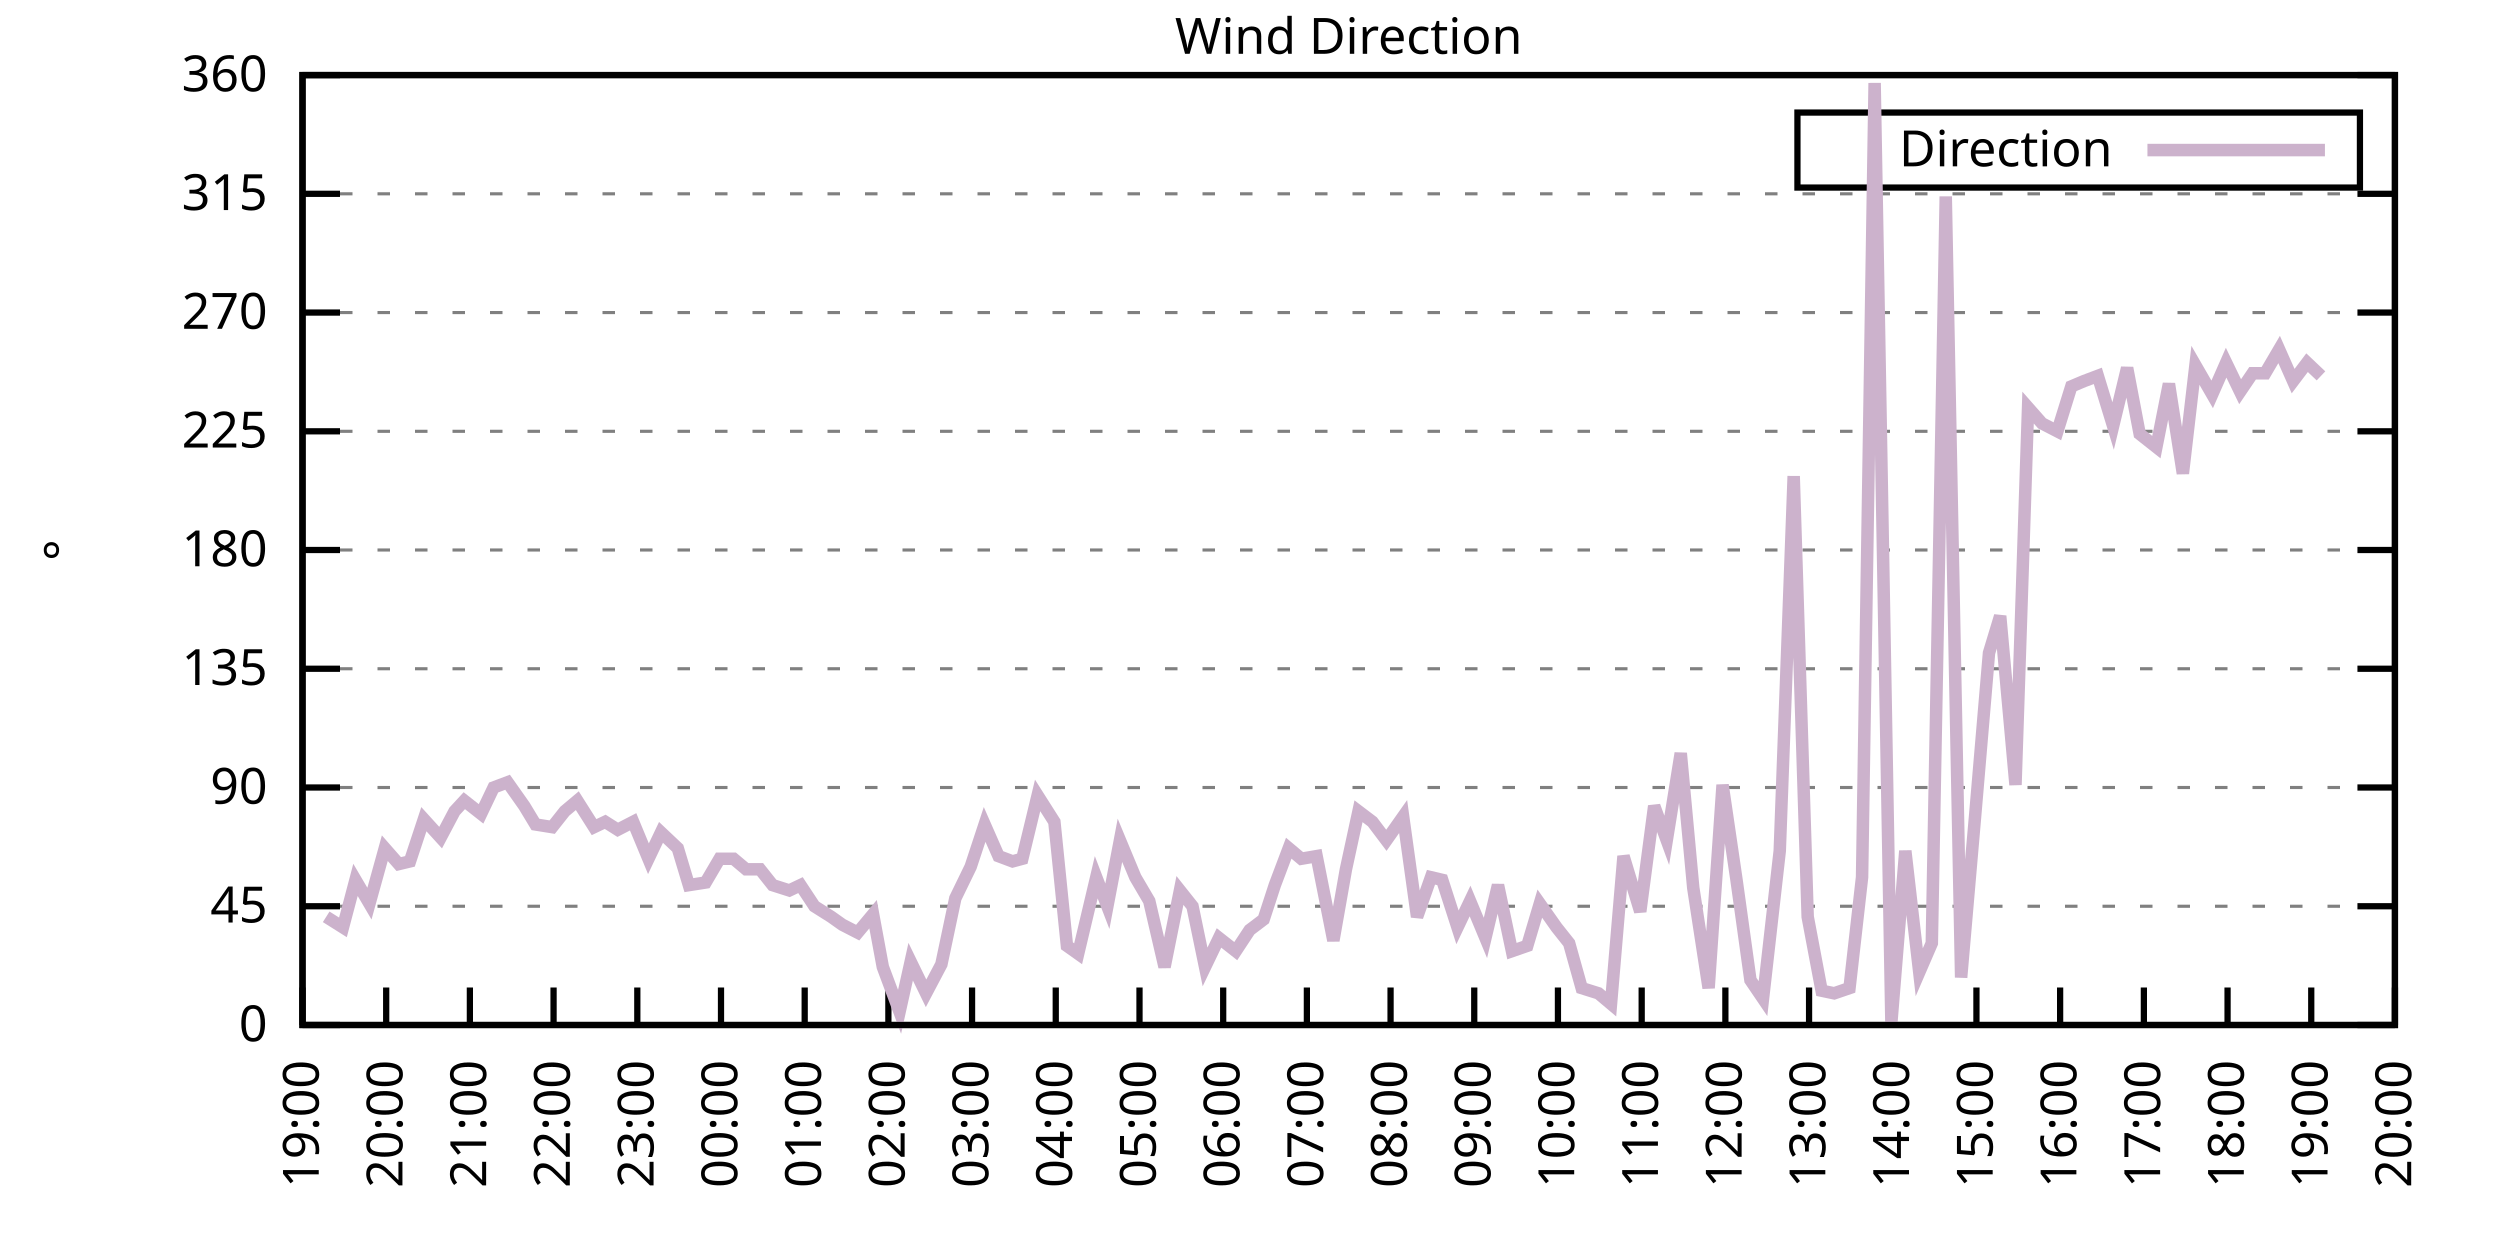
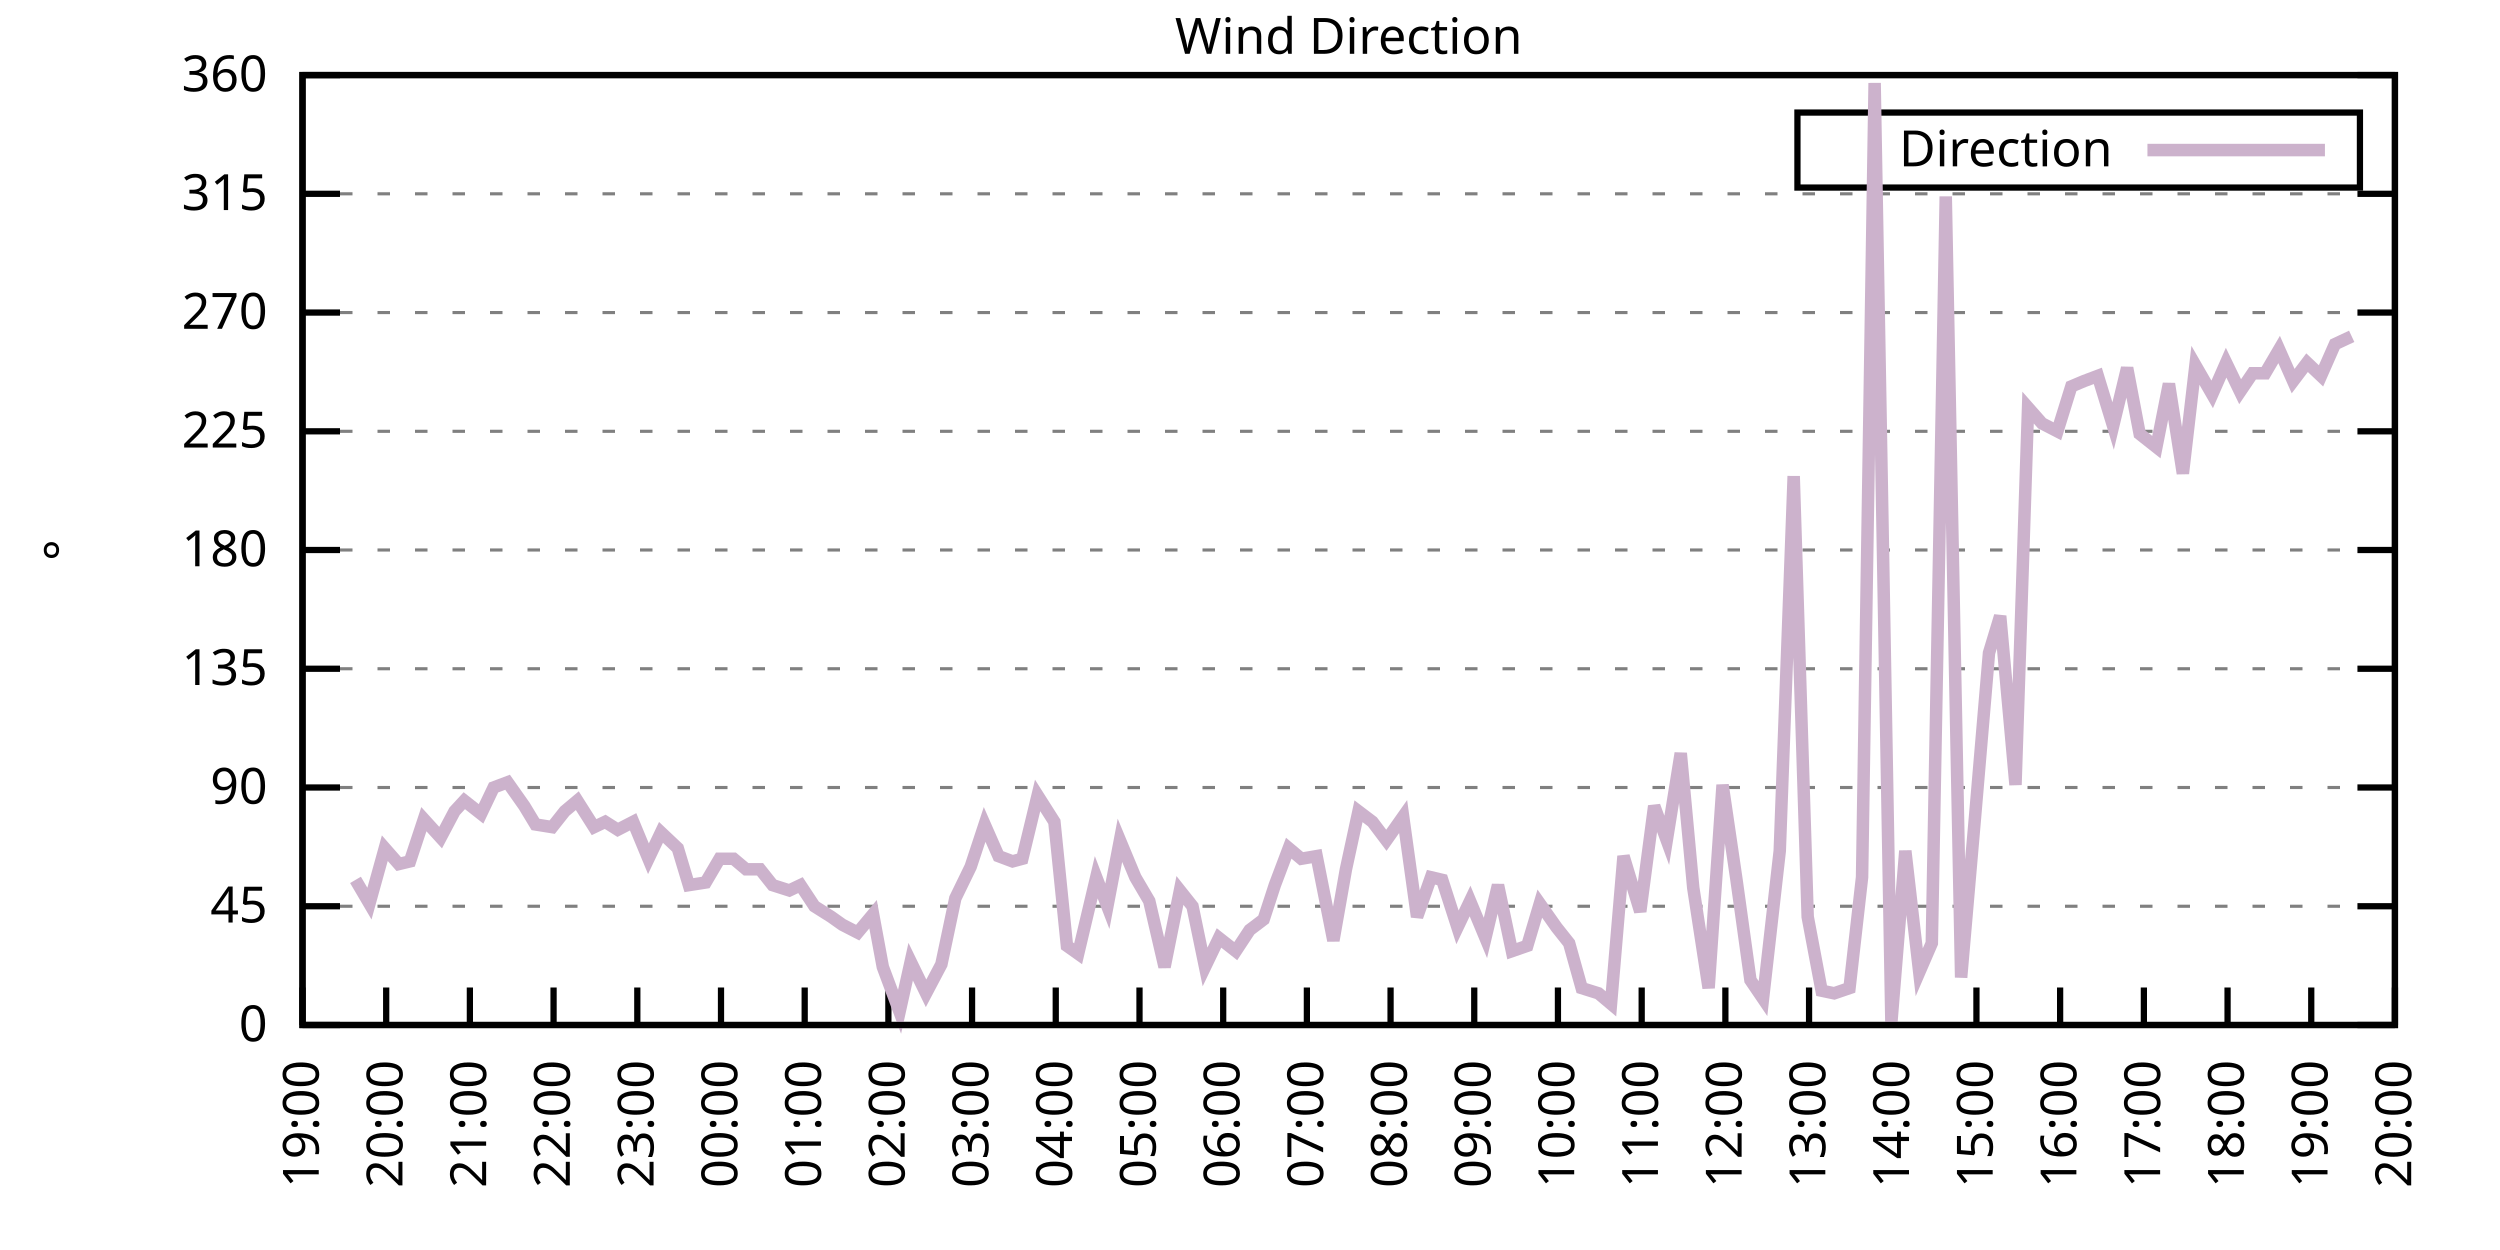
<svg xmlns="http://www.w3.org/2000/svg" xmlns:xlink="http://www.w3.org/1999/xlink" width="400" height="200" viewBox="0 0 400 200">
  <g id="gnuplot_canvas">
    <rect x="0" y="0" width="400" height="200" fill="none" />
    <defs>
      <circle id="gpDot" r="0.5" stroke-width="0.5" stroke="currentColor" />
      <path id="gpPt0" stroke-width="0.333" stroke="currentColor" d="M-1,0 h2 M0,-1 v2" />
      <path id="gpPt1" stroke-width="0.333" stroke="currentColor" d="M-1,-1 L1,1 M1,-1 L-1,1" />
      <path id="gpPt2" stroke-width="0.333" stroke="currentColor" d="M-1,0 L1,0 M0,-1 L0,1 M-1,-1 L1,1 M-1,1 L1,-1" />
      <rect id="gpPt3" stroke-width="0.333" stroke="currentColor" x="-1" y="-1" width="2" height="2" />
      <rect id="gpPt4" stroke-width="0.333" stroke="currentColor" fill="currentColor" x="-1" y="-1" width="2" height="2" />
      <circle id="gpPt5" stroke-width="0.333" stroke="currentColor" cx="0" cy="0" r="1" />
      <use xlink:href="#gpPt5" id="gpPt6" fill="currentColor" stroke="none" />
      <path id="gpPt7" stroke-width="0.333" stroke="currentColor" d="M0,-1.33 L-1.33,0.67 L1.33,0.67 z" />
      <use xlink:href="#gpPt7" id="gpPt8" fill="currentColor" stroke="none" />
      <use xlink:href="#gpPt7" id="gpPt9" stroke="currentColor" transform="rotate(180)" />
      <use xlink:href="#gpPt9" id="gpPt10" fill="currentColor" stroke="none" />
      <use xlink:href="#gpPt3" id="gpPt11" stroke="currentColor" transform="rotate(45)" />
      <use xlink:href="#gpPt11" id="gpPt12" fill="currentColor" stroke="none" />
      <path id="gpPt13" stroke-width="0.333" stroke="currentColor" d="M0,1.330 L1.265,0.411 L0.782,-1.067 L-0.782,-1.076 L-1.265,0.411 z" />
      <use xlink:href="#gpPt13" id="gpPt14" fill="currentColor" stroke="none" />
      <filter id="textbox" filterUnits="objectBoundingBox" x="0" y="0" height="1" width="1">
        <feFlood flood-color="white" flood-opacity="1" result="bgnd" />
        <feComposite in="SourceGraphic" in2="bgnd" operator="atop" />
      </filter>
      <filter id="greybox" filterUnits="objectBoundingBox" x="0" y="0" height="1" width="1">
        <feFlood flood-color="lightgrey" flood-opacity="1" result="grey" />
        <feComposite in="SourceGraphic" in2="grey" operator="atop" />
      </filter>
    </defs>
    <g fill="none" color="white" stroke="currentColor" stroke-width="1.00" stroke-linecap="butt" stroke-linejoin="miter">
</g>
    <g fill="none" color="black" stroke="currentColor" stroke-width="1.00" stroke-linecap="butt" stroke-linejoin="miter">
      <g stroke="none" shape-rendering="crispEdges">
        <polygon fill="rgb(255, 255, 255)" points="48.40,164.00 383.18,164.00 383.18,12.02 48.40,12.02 " />
      </g>
    </g>
    <g fill="none" color="black" stroke="currentColor" stroke-width="1.00" stroke-linecap="butt" stroke-linejoin="miter">
</g>
    <g fill="none" color="black" stroke="black" stroke-width="0.50" stroke-linecap="butt" stroke-linejoin="miter">
</g>
    <g fill="none" color="gray" stroke="currentColor" stroke-width="0.50" stroke-linecap="butt" stroke-linejoin="miter">
      <path stroke="gray" stroke-dasharray="2,4" class="gridline" d="M48.40,164.00 L383.19,164.00  " />
    </g>
    <g fill="none" color="gray" stroke="gray" stroke-width="1.00" stroke-linecap="butt" stroke-linejoin="miter">
</g>
    <g fill="none" color="black" stroke="currentColor" stroke-width="1.00" stroke-linecap="butt" stroke-linejoin="miter">
      <path stroke="black" d="M48.40,164.00 L54.40,164.00 M383.19,164.00 L377.19,164.00  " />
      <g transform="translate(42.80,166.60)" stroke="none" fill="black" font-family="Sans" font-size="8.00" text-anchor="end">
        <text>
          <tspan font-family="Sans"> 0</tspan>
        </text>
      </g>
    </g>
    <g fill="none" color="black" stroke="currentColor" stroke-width="1.00" stroke-linecap="butt" stroke-linejoin="miter">
</g>
    <g fill="none" color="black" stroke="black" stroke-width="0.50" stroke-linecap="butt" stroke-linejoin="miter">
</g>
    <g fill="none" color="gray" stroke="currentColor" stroke-width="0.50" stroke-linecap="butt" stroke-linejoin="miter">
      <path stroke="gray" stroke-dasharray="2,4" class="gridline" d="M48.40,145.00 L383.19,145.00  " />
    </g>
    <g fill="none" color="gray" stroke="gray" stroke-width="1.00" stroke-linecap="butt" stroke-linejoin="miter">
</g>
    <g fill="none" color="black" stroke="currentColor" stroke-width="1.00" stroke-linecap="butt" stroke-linejoin="miter">
      <path stroke="black" d="M48.40,145.00 L54.40,145.00 M383.19,145.00 L377.19,145.00  " />
      <g transform="translate(42.80,147.60)" stroke="none" fill="black" font-family="Sans" font-size="8.00" text-anchor="end">
        <text>
          <tspan font-family="Sans"> 45</tspan>
        </text>
      </g>
    </g>
    <g fill="none" color="black" stroke="currentColor" stroke-width="1.00" stroke-linecap="butt" stroke-linejoin="miter">
</g>
    <g fill="none" color="black" stroke="black" stroke-width="0.50" stroke-linecap="butt" stroke-linejoin="miter">
</g>
    <g fill="none" color="gray" stroke="currentColor" stroke-width="0.50" stroke-linecap="butt" stroke-linejoin="miter">
      <path stroke="gray" stroke-dasharray="2,4" class="gridline" d="M48.40,126.00 L383.19,126.00  " />
    </g>
    <g fill="none" color="gray" stroke="gray" stroke-width="1.00" stroke-linecap="butt" stroke-linejoin="miter">
</g>
    <g fill="none" color="black" stroke="currentColor" stroke-width="1.00" stroke-linecap="butt" stroke-linejoin="miter">
      <path stroke="black" d="M48.40,126.00 L54.40,126.00 M383.19,126.00 L377.19,126.00  " />
      <g transform="translate(42.80,128.60)" stroke="none" fill="black" font-family="Sans" font-size="8.00" text-anchor="end">
        <text>
          <tspan font-family="Sans"> 90</tspan>
        </text>
      </g>
    </g>
    <g fill="none" color="black" stroke="currentColor" stroke-width="1.00" stroke-linecap="butt" stroke-linejoin="miter">
</g>
    <g fill="none" color="black" stroke="black" stroke-width="0.50" stroke-linecap="butt" stroke-linejoin="miter">
</g>
    <g fill="none" color="gray" stroke="currentColor" stroke-width="0.50" stroke-linecap="butt" stroke-linejoin="miter">
      <path stroke="gray" stroke-dasharray="2,4" class="gridline" d="M48.40,107.00 L383.19,107.00  " />
    </g>
    <g fill="none" color="gray" stroke="gray" stroke-width="1.00" stroke-linecap="butt" stroke-linejoin="miter">
</g>
    <g fill="none" color="black" stroke="currentColor" stroke-width="1.00" stroke-linecap="butt" stroke-linejoin="miter">
      <path stroke="black" d="M48.40,107.00 L54.40,107.00 M383.19,107.00 L377.19,107.00  " />
      <g transform="translate(42.80,109.60)" stroke="none" fill="black" font-family="Sans" font-size="8.00" text-anchor="end">
        <text>
          <tspan font-family="Sans"> 135</tspan>
        </text>
      </g>
    </g>
    <g fill="none" color="black" stroke="currentColor" stroke-width="1.00" stroke-linecap="butt" stroke-linejoin="miter">
</g>
    <g fill="none" color="black" stroke="black" stroke-width="0.50" stroke-linecap="butt" stroke-linejoin="miter">
</g>
    <g fill="none" color="gray" stroke="currentColor" stroke-width="0.50" stroke-linecap="butt" stroke-linejoin="miter">
      <path stroke="gray" stroke-dasharray="2,4" class="gridline" d="M48.40,88.00 L383.19,88.00  " />
    </g>
    <g fill="none" color="gray" stroke="gray" stroke-width="1.00" stroke-linecap="butt" stroke-linejoin="miter">
</g>
    <g fill="none" color="black" stroke="currentColor" stroke-width="1.00" stroke-linecap="butt" stroke-linejoin="miter">
      <path stroke="black" d="M48.40,88.00 L54.40,88.00 M383.19,88.00 L377.19,88.00  " />
      <g transform="translate(42.80,90.60)" stroke="none" fill="black" font-family="Sans" font-size="8.00" text-anchor="end">
        <text>
          <tspan font-family="Sans"> 180</tspan>
        </text>
      </g>
    </g>
    <g fill="none" color="black" stroke="currentColor" stroke-width="1.00" stroke-linecap="butt" stroke-linejoin="miter">
</g>
    <g fill="none" color="black" stroke="black" stroke-width="0.50" stroke-linecap="butt" stroke-linejoin="miter">
</g>
    <g fill="none" color="gray" stroke="currentColor" stroke-width="0.50" stroke-linecap="butt" stroke-linejoin="miter">
      <path stroke="gray" stroke-dasharray="2,4" class="gridline" d="M48.40,69.01 L383.19,69.01  " />
    </g>
    <g fill="none" color="gray" stroke="gray" stroke-width="1.00" stroke-linecap="butt" stroke-linejoin="miter">
</g>
    <g fill="none" color="black" stroke="currentColor" stroke-width="1.00" stroke-linecap="butt" stroke-linejoin="miter">
      <path stroke="black" d="M48.40,69.01 L54.40,69.01 M383.19,69.01 L377.19,69.01  " />
      <g transform="translate(42.80,71.61)" stroke="none" fill="black" font-family="Sans" font-size="8.00" text-anchor="end">
        <text>
          <tspan font-family="Sans"> 225</tspan>
        </text>
      </g>
    </g>
    <g fill="none" color="black" stroke="currentColor" stroke-width="1.00" stroke-linecap="butt" stroke-linejoin="miter">
</g>
    <g fill="none" color="black" stroke="black" stroke-width="0.50" stroke-linecap="butt" stroke-linejoin="miter">
</g>
    <g fill="none" color="gray" stroke="currentColor" stroke-width="0.50" stroke-linecap="butt" stroke-linejoin="miter">
      <path stroke="gray" stroke-dasharray="2,4" class="gridline" d="M48.40,50.01 L383.19,50.01  " />
    </g>
    <g fill="none" color="gray" stroke="gray" stroke-width="1.00" stroke-linecap="butt" stroke-linejoin="miter">
</g>
    <g fill="none" color="black" stroke="currentColor" stroke-width="1.00" stroke-linecap="butt" stroke-linejoin="miter">
      <path stroke="black" d="M48.40,50.01 L54.40,50.01 M383.19,50.01 L377.19,50.01  " />
      <g transform="translate(42.80,52.61)" stroke="none" fill="black" font-family="Sans" font-size="8.00" text-anchor="end">
        <text>
          <tspan font-family="Sans"> 270</tspan>
        </text>
      </g>
    </g>
    <g fill="none" color="black" stroke="currentColor" stroke-width="1.00" stroke-linecap="butt" stroke-linejoin="miter">
</g>
    <g fill="none" color="black" stroke="black" stroke-width="0.50" stroke-linecap="butt" stroke-linejoin="miter">
</g>
    <g fill="none" color="gray" stroke="currentColor" stroke-width="0.50" stroke-linecap="butt" stroke-linejoin="miter">
      <path stroke="gray" stroke-dasharray="2,4" class="gridline" d="M48.40,31.01 L383.19,31.01  " />
    </g>
    <g fill="none" color="gray" stroke="gray" stroke-width="1.00" stroke-linecap="butt" stroke-linejoin="miter">
</g>
    <g fill="none" color="black" stroke="currentColor" stroke-width="1.00" stroke-linecap="butt" stroke-linejoin="miter">
      <path stroke="black" d="M48.40,31.01 L54.40,31.01 M383.19,31.01 L377.19,31.01  " />
      <g transform="translate(42.80,33.61)" stroke="none" fill="black" font-family="Sans" font-size="8.00" text-anchor="end">
        <text>
          <tspan font-family="Sans"> 315</tspan>
        </text>
      </g>
    </g>
    <g fill="none" color="black" stroke="currentColor" stroke-width="1.00" stroke-linecap="butt" stroke-linejoin="miter">
</g>
    <g fill="none" color="black" stroke="black" stroke-width="0.50" stroke-linecap="butt" stroke-linejoin="miter">
</g>
    <g fill="none" color="gray" stroke="currentColor" stroke-width="0.50" stroke-linecap="butt" stroke-linejoin="miter">
      <path stroke="gray" stroke-dasharray="2,4" class="gridline" d="M48.40,12.01 L383.19,12.01  " />
    </g>
    <g fill="none" color="gray" stroke="gray" stroke-width="1.00" stroke-linecap="butt" stroke-linejoin="miter">
</g>
    <g fill="none" color="black" stroke="currentColor" stroke-width="1.00" stroke-linecap="butt" stroke-linejoin="miter">
      <path stroke="black" d="M48.40,12.01 L54.40,12.01 M383.19,12.01 L377.19,12.01  " />
      <g transform="translate(42.80,14.61)" stroke="none" fill="black" font-family="Sans" font-size="8.00" text-anchor="end">
        <text>
          <tspan font-family="Sans"> 360</tspan>
        </text>
      </g>
    </g>
    <g fill="none" color="black" stroke="currentColor" stroke-width="1.00" stroke-linecap="butt" stroke-linejoin="miter">
      <path stroke="black" d="M48.40,164.00 L48.40,158.00  " />
      <g transform="translate(51.00,169.60) rotate(270.00)" stroke="none" fill="black" font-family="Sans" font-size="8.00" text-anchor="end">
        <text>
          <tspan font-family="Sans">19:00</tspan>
        </text>
      </g>
    </g>
    <g fill="none" color="black" stroke="currentColor" stroke-width="1.00" stroke-linecap="butt" stroke-linejoin="miter">
      <path stroke="black" d="M61.79,164.00 L61.79,158.00  " />
      <g transform="translate(64.39,169.60) rotate(270.00)" stroke="none" fill="black" font-family="Sans" font-size="8.00" text-anchor="end">
        <text>
          <tspan font-family="Sans">20:00</tspan>
        </text>
      </g>
    </g>
    <g fill="none" color="black" stroke="currentColor" stroke-width="1.00" stroke-linecap="butt" stroke-linejoin="miter">
      <path stroke="black" d="M75.18,164.00 L75.18,158.00  " />
      <g transform="translate(77.78,169.60) rotate(270.00)" stroke="none" fill="black" font-family="Sans" font-size="8.00" text-anchor="end">
        <text>
          <tspan font-family="Sans">21:00</tspan>
        </text>
      </g>
    </g>
    <g fill="none" color="black" stroke="currentColor" stroke-width="1.00" stroke-linecap="butt" stroke-linejoin="miter">
      <path stroke="black" d="M88.57,164.00 L88.57,158.00  " />
      <g transform="translate(91.17,169.60) rotate(270.00)" stroke="none" fill="black" font-family="Sans" font-size="8.00" text-anchor="end">
        <text>
          <tspan font-family="Sans">22:00</tspan>
        </text>
      </g>
    </g>
    <g fill="none" color="black" stroke="currentColor" stroke-width="1.00" stroke-linecap="butt" stroke-linejoin="miter">
      <path stroke="black" d="M101.97,164.00 L101.97,158.00  " />
      <g transform="translate(104.57,169.60) rotate(270.00)" stroke="none" fill="black" font-family="Sans" font-size="8.00" text-anchor="end">
        <text>
          <tspan font-family="Sans">23:00</tspan>
        </text>
      </g>
    </g>
    <g fill="none" color="black" stroke="currentColor" stroke-width="1.00" stroke-linecap="butt" stroke-linejoin="miter">
      <path stroke="black" d="M115.36,164.00 L115.36,158.00  " />
      <g transform="translate(117.96,169.60) rotate(270.00)" stroke="none" fill="black" font-family="Sans" font-size="8.00" text-anchor="end">
        <text>
          <tspan font-family="Sans">00:00</tspan>
        </text>
      </g>
    </g>
    <g fill="none" color="black" stroke="currentColor" stroke-width="1.00" stroke-linecap="butt" stroke-linejoin="miter">
      <path stroke="black" d="M128.75,164.00 L128.75,158.00  " />
      <g transform="translate(131.35,169.60) rotate(270.00)" stroke="none" fill="black" font-family="Sans" font-size="8.00" text-anchor="end">
        <text>
          <tspan font-family="Sans">01:00</tspan>
        </text>
      </g>
    </g>
    <g fill="none" color="black" stroke="currentColor" stroke-width="1.00" stroke-linecap="butt" stroke-linejoin="miter">
      <path stroke="black" d="M142.14,164.00 L142.14,158.00  " />
      <g transform="translate(144.74,169.60) rotate(270.00)" stroke="none" fill="black" font-family="Sans" font-size="8.00" text-anchor="end">
        <text>
          <tspan font-family="Sans">02:00</tspan>
        </text>
      </g>
    </g>
    <g fill="none" color="black" stroke="currentColor" stroke-width="1.00" stroke-linecap="butt" stroke-linejoin="miter">
      <path stroke="black" d="M155.53,164.00 L155.53,158.00  " />
      <g transform="translate(158.13,169.60) rotate(270.00)" stroke="none" fill="black" font-family="Sans" font-size="8.00" text-anchor="end">
        <text>
          <tspan font-family="Sans">03:00</tspan>
        </text>
      </g>
    </g>
    <g fill="none" color="black" stroke="currentColor" stroke-width="1.00" stroke-linecap="butt" stroke-linejoin="miter">
      <path stroke="black" d="M168.92,164.00 L168.92,158.00  " />
      <g transform="translate(171.52,169.60) rotate(270.00)" stroke="none" fill="black" font-family="Sans" font-size="8.00" text-anchor="end">
        <text>
          <tspan font-family="Sans">04:00</tspan>
        </text>
      </g>
    </g>
    <g fill="none" color="black" stroke="currentColor" stroke-width="1.00" stroke-linecap="butt" stroke-linejoin="miter">
      <path stroke="black" d="M182.32,164.00 L182.32,158.00  " />
      <g transform="translate(184.92,169.60) rotate(270.00)" stroke="none" fill="black" font-family="Sans" font-size="8.00" text-anchor="end">
        <text>
          <tspan font-family="Sans">05:00</tspan>
        </text>
      </g>
    </g>
    <g fill="none" color="black" stroke="currentColor" stroke-width="1.00" stroke-linecap="butt" stroke-linejoin="miter">
      <path stroke="black" d="M195.71,164.00 L195.71,158.00  " />
      <g transform="translate(198.31,169.60) rotate(270.00)" stroke="none" fill="black" font-family="Sans" font-size="8.00" text-anchor="end">
        <text>
          <tspan font-family="Sans">06:00</tspan>
        </text>
      </g>
    </g>
    <g fill="none" color="black" stroke="currentColor" stroke-width="1.00" stroke-linecap="butt" stroke-linejoin="miter">
      <path stroke="black" d="M209.10,164.00 L209.10,158.00  " />
      <g transform="translate(211.70,169.60) rotate(270.00)" stroke="none" fill="black" font-family="Sans" font-size="8.00" text-anchor="end">
        <text>
          <tspan font-family="Sans">07:00</tspan>
        </text>
      </g>
    </g>
    <g fill="none" color="black" stroke="currentColor" stroke-width="1.00" stroke-linecap="butt" stroke-linejoin="miter">
      <path stroke="black" d="M222.49,164.00 L222.49,158.00  " />
      <g transform="translate(225.09,169.60) rotate(270.00)" stroke="none" fill="black" font-family="Sans" font-size="8.00" text-anchor="end">
        <text>
          <tspan font-family="Sans">08:00</tspan>
        </text>
      </g>
    </g>
    <g fill="none" color="black" stroke="currentColor" stroke-width="1.00" stroke-linecap="butt" stroke-linejoin="miter">
      <path stroke="black" d="M235.88,164.00 L235.88,158.00  " />
      <g transform="translate(238.48,169.60) rotate(270.00)" stroke="none" fill="black" font-family="Sans" font-size="8.00" text-anchor="end">
        <text>
          <tspan font-family="Sans">09:00</tspan>
        </text>
      </g>
    </g>
    <g fill="none" color="black" stroke="currentColor" stroke-width="1.00" stroke-linecap="butt" stroke-linejoin="miter">
      <path stroke="black" d="M249.27,164.00 L249.27,158.00  " />
      <g transform="translate(251.87,169.60) rotate(270.00)" stroke="none" fill="black" font-family="Sans" font-size="8.00" text-anchor="end">
        <text>
          <tspan font-family="Sans">10:00</tspan>
        </text>
      </g>
    </g>
    <g fill="none" color="black" stroke="currentColor" stroke-width="1.00" stroke-linecap="butt" stroke-linejoin="miter">
      <path stroke="black" d="M262.67,164.00 L262.67,158.00  " />
      <g transform="translate(265.27,169.60) rotate(270.00)" stroke="none" fill="black" font-family="Sans" font-size="8.00" text-anchor="end">
        <text>
          <tspan font-family="Sans">11:00</tspan>
        </text>
      </g>
    </g>
    <g fill="none" color="black" stroke="currentColor" stroke-width="1.00" stroke-linecap="butt" stroke-linejoin="miter">
      <path stroke="black" d="M276.06,164.00 L276.06,158.00  " />
      <g transform="translate(278.66,169.60) rotate(270.00)" stroke="none" fill="black" font-family="Sans" font-size="8.00" text-anchor="end">
        <text>
          <tspan font-family="Sans">12:00</tspan>
        </text>
      </g>
    </g>
    <g fill="none" color="black" stroke="currentColor" stroke-width="1.00" stroke-linecap="butt" stroke-linejoin="miter">
      <path stroke="black" d="M289.45,164.00 L289.45,158.00  " />
      <g transform="translate(292.05,169.60) rotate(270.00)" stroke="none" fill="black" font-family="Sans" font-size="8.00" text-anchor="end">
        <text>
          <tspan font-family="Sans">13:00</tspan>
        </text>
      </g>
    </g>
    <g fill="none" color="black" stroke="currentColor" stroke-width="1.00" stroke-linecap="butt" stroke-linejoin="miter">
      <path stroke="black" d="M302.84,164.00 L302.84,158.00  " />
      <g transform="translate(305.44,169.60) rotate(270.00)" stroke="none" fill="black" font-family="Sans" font-size="8.00" text-anchor="end">
        <text>
          <tspan font-family="Sans">14:00</tspan>
        </text>
      </g>
    </g>
    <g fill="none" color="black" stroke="currentColor" stroke-width="1.00" stroke-linecap="butt" stroke-linejoin="miter">
      <path stroke="black" d="M316.23,164.00 L316.23,158.00  " />
      <g transform="translate(318.83,169.60) rotate(270.00)" stroke="none" fill="black" font-family="Sans" font-size="8.00" text-anchor="end">
        <text>
          <tspan font-family="Sans">15:00</tspan>
        </text>
      </g>
    </g>
    <g fill="none" color="black" stroke="currentColor" stroke-width="1.00" stroke-linecap="butt" stroke-linejoin="miter">
      <path stroke="black" d="M329.62,164.00 L329.62,158.00  " />
      <g transform="translate(332.22,169.60) rotate(270.00)" stroke="none" fill="black" font-family="Sans" font-size="8.00" text-anchor="end">
        <text>
          <tspan font-family="Sans">16:00</tspan>
        </text>
      </g>
    </g>
    <g fill="none" color="black" stroke="currentColor" stroke-width="1.00" stroke-linecap="butt" stroke-linejoin="miter">
      <path stroke="black" d="M343.02,164.00 L343.02,158.00  " />
      <g transform="translate(345.62,169.60) rotate(270.00)" stroke="none" fill="black" font-family="Sans" font-size="8.00" text-anchor="end">
        <text>
          <tspan font-family="Sans">17:00</tspan>
        </text>
      </g>
    </g>
    <g fill="none" color="black" stroke="currentColor" stroke-width="1.00" stroke-linecap="butt" stroke-linejoin="miter">
      <path stroke="black" d="M356.41,164.00 L356.41,158.00  " />
      <g transform="translate(359.01,169.60) rotate(270.00)" stroke="none" fill="black" font-family="Sans" font-size="8.00" text-anchor="end">
        <text>
          <tspan font-family="Sans">18:00</tspan>
        </text>
      </g>
    </g>
    <g fill="none" color="black" stroke="currentColor" stroke-width="1.00" stroke-linecap="butt" stroke-linejoin="miter">
      <path stroke="black" d="M369.80,164.00 L369.80,158.00  " />
      <g transform="translate(372.40,169.60) rotate(270.00)" stroke="none" fill="black" font-family="Sans" font-size="8.00" text-anchor="end">
        <text>
          <tspan font-family="Sans">19:00</tspan>
        </text>
      </g>
    </g>
    <g fill="none" color="black" stroke="currentColor" stroke-width="1.00" stroke-linecap="butt" stroke-linejoin="miter">
      <path stroke="black" d="M383.19,164.00 L383.19,158.00  " />
      <g transform="translate(385.79,169.60) rotate(270.00)" stroke="none" fill="black" font-family="Sans" font-size="8.00" text-anchor="end">
        <text>
          <tspan font-family="Sans">20:00</tspan>
        </text>
      </g>
    </g>
    <g fill="none" color="black" stroke="currentColor" stroke-width="1.00" stroke-linecap="butt" stroke-linejoin="miter">
</g>
    <g fill="none" color="black" stroke="currentColor" stroke-width="1.00" stroke-linecap="butt" stroke-linejoin="miter">
      <path stroke="black" d="M48.40,12.01 L48.40,164.00 L383.19,164.00 L383.19,12.01 L48.40,12.01 Z  " />
    </g>
    <g fill="none" color="black" stroke="currentColor" stroke-width="1.00" stroke-linecap="butt" stroke-linejoin="miter">
</g>
    <g fill="none" color="black" stroke="currentColor" stroke-width="1.00" stroke-linecap="butt" stroke-linejoin="miter">
      <path stroke="black" d="M287.59,30.01 L287.59,18.01 L377.59,18.01 L377.59,30.01 L287.59,30.01 Z  " />
    </g>
    <g id="Wind_direction_plot_1">
      <g fill="none" color="white" stroke="black" stroke-width="2.00" stroke-linecap="butt" stroke-linejoin="miter">
</g>
      <g fill="none" color="black" stroke="currentColor" stroke-width="2.00" stroke-linecap="butt" stroke-linejoin="miter">
        <g transform="translate(337.99,26.61)" stroke="none" fill="black" font-family="Sans" font-size="8.00" text-anchor="end">
          <text>
            <tspan font-family="Sans">Direction</tspan>
          </text>
        </g>
      </g>
      <g fill="none" color="black" stroke="currentColor" stroke-width="2.00" stroke-linecap="butt" stroke-linejoin="miter">
-         <path stroke="rgb(204, 178, 204)" d="M343.59,24.01 L371.99,24.01 M52.19,146.69 L54.87,148.38 L56.88,140.78 L59.11,144.58 L61.57,135.71 L63.80,138.25   L65.59,137.82 L67.82,131.07 L70.50,134.02 L72.73,129.80 L74.29,128.11 L76.97,130.22 L78.98,126.00 L81.21,125.16   L83.89,128.96 L85.67,131.91 L88.35,132.34 L90.36,129.80 L92.37,128.11 L95.05,132.34 L96.83,131.49 L98.84,132.76   L101.30,131.49 L103.75,137.40 L105.76,133.18 L108.44,135.71 L110.22,141.62 L112.90,141.20 L115.13,137.40 L117.37,137.40   L119.38,139.09 L121.61,139.09 L123.62,141.62 L126.29,142.47 L128.08,141.62 L130.31,145.00 L132.99,146.69 L134.78,147.96   L137.23,149.22 L139.69,146.27 L141.25,154.71 L143.93,161.89 L145.71,153.87 L148.17,158.93 L150.62,154.29 L152.85,143.73   L155.31,138.67 L157.54,131.91 L159.77,136.98 L162.01,137.82 L163.57,137.40 L166.02,127.27 L168.70,131.49 L170.71,151.33   L172.50,152.60 L175.40,140.36 L177.18,145.00 L179.19,134.45 L181.65,140.36 L183.88,144.16 L186.33,154.71 L188.79,142.47   L190.80,145.00 L192.81,154.71 L195.04,150.07 L197.72,152.18 L199.95,148.80 L202.18,147.11 L203.97,141.62 L206.20,135.71   L208.21,137.40 L210.66,136.98 L213.34,150.49 L215.35,139.09 L217.36,129.80 L219.59,131.49 L221.82,134.45 L224.50,130.65   L226.73,146.69 L228.96,140.36 L230.75,140.78 L233.20,148.38 L235.21,144.16 L237.67,150.07 L239.68,141.62 L241.91,152.18   L244.36,151.33 L246.37,144.58 L249.05,148.38 L251.06,150.91 L253.07,158.09 L255.75,158.93 L257.76,160.62 L259.76,136.98   L262.44,145.85 L264.67,128.96 L266.68,134.45 L268.92,120.51 L270.92,142.05 L273.38,158.09 L275.61,125.58 L277.84,140.78   L280.07,156.82 L282.08,159.78 L284.76,136.14 L286.99,76.18 L289.23,146.69 L291.46,158.51 L293.47,158.93 L295.92,158.09   L297.93,140.36 L299.94,13.28 L302.62,163.58 L304.85,136.14 L307.08,155.56 L309.09,150.91 L311.32,31.43 L313.78,156.40   L316.01,130.65 L318.24,104.47 L320.03,98.56 L322.48,125.58 L324.49,65.21 L326.72,67.74 L329.18,69.01 L331.41,61.83   L333.42,60.98 L335.65,60.14 L338.10,68.16 L340.34,58.87 L342.35,69.43 L345.02,71.54 L347.03,61.41 L349.26,75.76   L351.27,58.45 L353.95,63.10 L356.18,58.03 L358.42,62.67 L360.42,59.72 L362.43,59.72 L364.66,55.92 L366.90,60.98   L369.13,58.03 L371.36,60.14  " />
+         <path stroke="rgb(204, 178, 204)" d="M343.59,24.01 L371.99,24.01 M56.88,140.78 L59.11,144.58 L61.57,135.71 L63.80,138.25 L65.59,137.82 L67.82,131.07   L70.50,134.02 L72.73,129.80 L74.29,128.11 L76.97,130.22 L78.98,126.00 L81.21,125.16 L83.89,128.96 L85.67,131.91   L88.35,132.34 L90.36,129.80 L92.37,128.11 L95.05,132.34 L96.83,131.49 L98.84,132.76 L101.30,131.49 L103.75,137.40   L105.76,133.18 L108.44,135.71 L110.22,141.62 L112.90,141.20 L115.13,137.40 L117.37,137.40 L119.38,139.09 L121.61,139.09   L123.62,141.62 L126.29,142.47 L128.08,141.62 L130.31,145.00 L132.99,146.69 L134.78,147.96 L137.23,149.22 L139.69,146.27   L141.25,154.71 L143.93,161.89 L145.71,153.87 L148.17,158.93 L150.62,154.29 L152.85,143.73 L155.31,138.67 L157.54,131.91   L159.77,136.98 L162.01,137.82 L163.57,137.40 L166.02,127.27 L168.70,131.49 L170.71,151.33 L172.50,152.60 L175.40,140.36   L177.18,145.00 L179.19,134.45 L181.65,140.36 L183.88,144.16 L186.33,154.71 L188.79,142.47 L190.80,145.00 L192.81,154.71   L195.04,150.07 L197.72,152.18 L199.95,148.80 L202.18,147.11 L203.97,141.62 L206.20,135.71 L208.21,137.40 L210.66,136.98   L213.34,150.49 L215.35,139.09 L217.36,129.80 L219.59,131.49 L221.82,134.45 L224.50,130.65 L226.73,146.69 L228.96,140.36   L230.75,140.78 L233.20,148.38 L235.21,144.16 L237.67,150.07 L239.68,141.62 L241.91,152.18 L244.36,151.33 L246.37,144.58   L249.05,148.38 L251.06,150.91 L253.07,158.09 L255.75,158.93 L257.76,160.62 L259.76,136.98 L262.44,145.85 L264.67,128.96   L266.68,134.45 L268.92,120.51 L270.92,142.05 L273.38,158.09 L275.61,125.58 L277.84,140.78 L280.07,156.82 L282.08,159.78   L284.76,136.14 L286.99,76.18 L289.23,146.69 L291.46,158.51 L293.47,158.93 L295.92,158.09 L297.93,140.36 L299.94,13.28   L302.62,163.58 L304.85,136.14 L307.08,155.56 L309.09,150.91 L311.32,31.43 L313.78,156.40 L316.01,130.65 L318.24,104.47   L320.03,98.56 L322.48,125.58 L324.49,65.21 L326.72,67.74 L329.18,69.01 L331.41,61.83 L333.42,60.98 L335.65,60.14   L338.10,68.16 L340.34,58.87 L342.35,69.43 L345.02,71.54 L347.03,61.41 L349.26,75.76 L351.27,58.45 L353.95,63.10   L356.18,58.03 L358.42,62.67 L360.42,59.72 L362.43,59.72 L364.66,55.92 L366.90,60.98 L369.13,58.03 L371.36,60.14   L373.59,55.07 L376.27,53.81  " />
      </g>
    </g>
    <g fill="none" color="black" stroke="currentColor" stroke-width="2.00" stroke-linecap="butt" stroke-linejoin="miter">
</g>
    <g fill="none" color="black" stroke="black" stroke-width="1.00" stroke-linecap="butt" stroke-linejoin="miter">
</g>
    <g fill="none" color="black" stroke="currentColor" stroke-width="1.00" stroke-linecap="butt" stroke-linejoin="miter">
      <path stroke="black" d="M48.40,12.01 L48.40,164.00 L383.19,164.00 L383.19,12.01 L48.40,12.01 Z  " />
      <g transform="translate(12.80,88.01) rotate(270.00)" stroke="none" fill="black" font-family="Sans" font-size="8.00" text-anchor="middle">
        <text>
          <tspan font-family="Sans">°</tspan>
        </text>
      </g>
    </g>
    <g fill="none" color="black" stroke="currentColor" stroke-width="1.00" stroke-linecap="butt" stroke-linejoin="miter">
</g>
    <g fill="none" color="black" stroke="currentColor" stroke-width="1.00" stroke-linecap="butt" stroke-linejoin="miter">
      <g transform="translate(215.79,8.61)" stroke="none" fill="black" font-family="Sans" font-size="8.00" text-anchor="middle">
        <text>
          <tspan font-family="Sans">Wind Direction</tspan>
        </text>
      </g>
    </g>
    <g fill="none" color="black" stroke="currentColor" stroke-width="1.00" stroke-linecap="butt" stroke-linejoin="miter">
</g>
  </g>
</svg>
